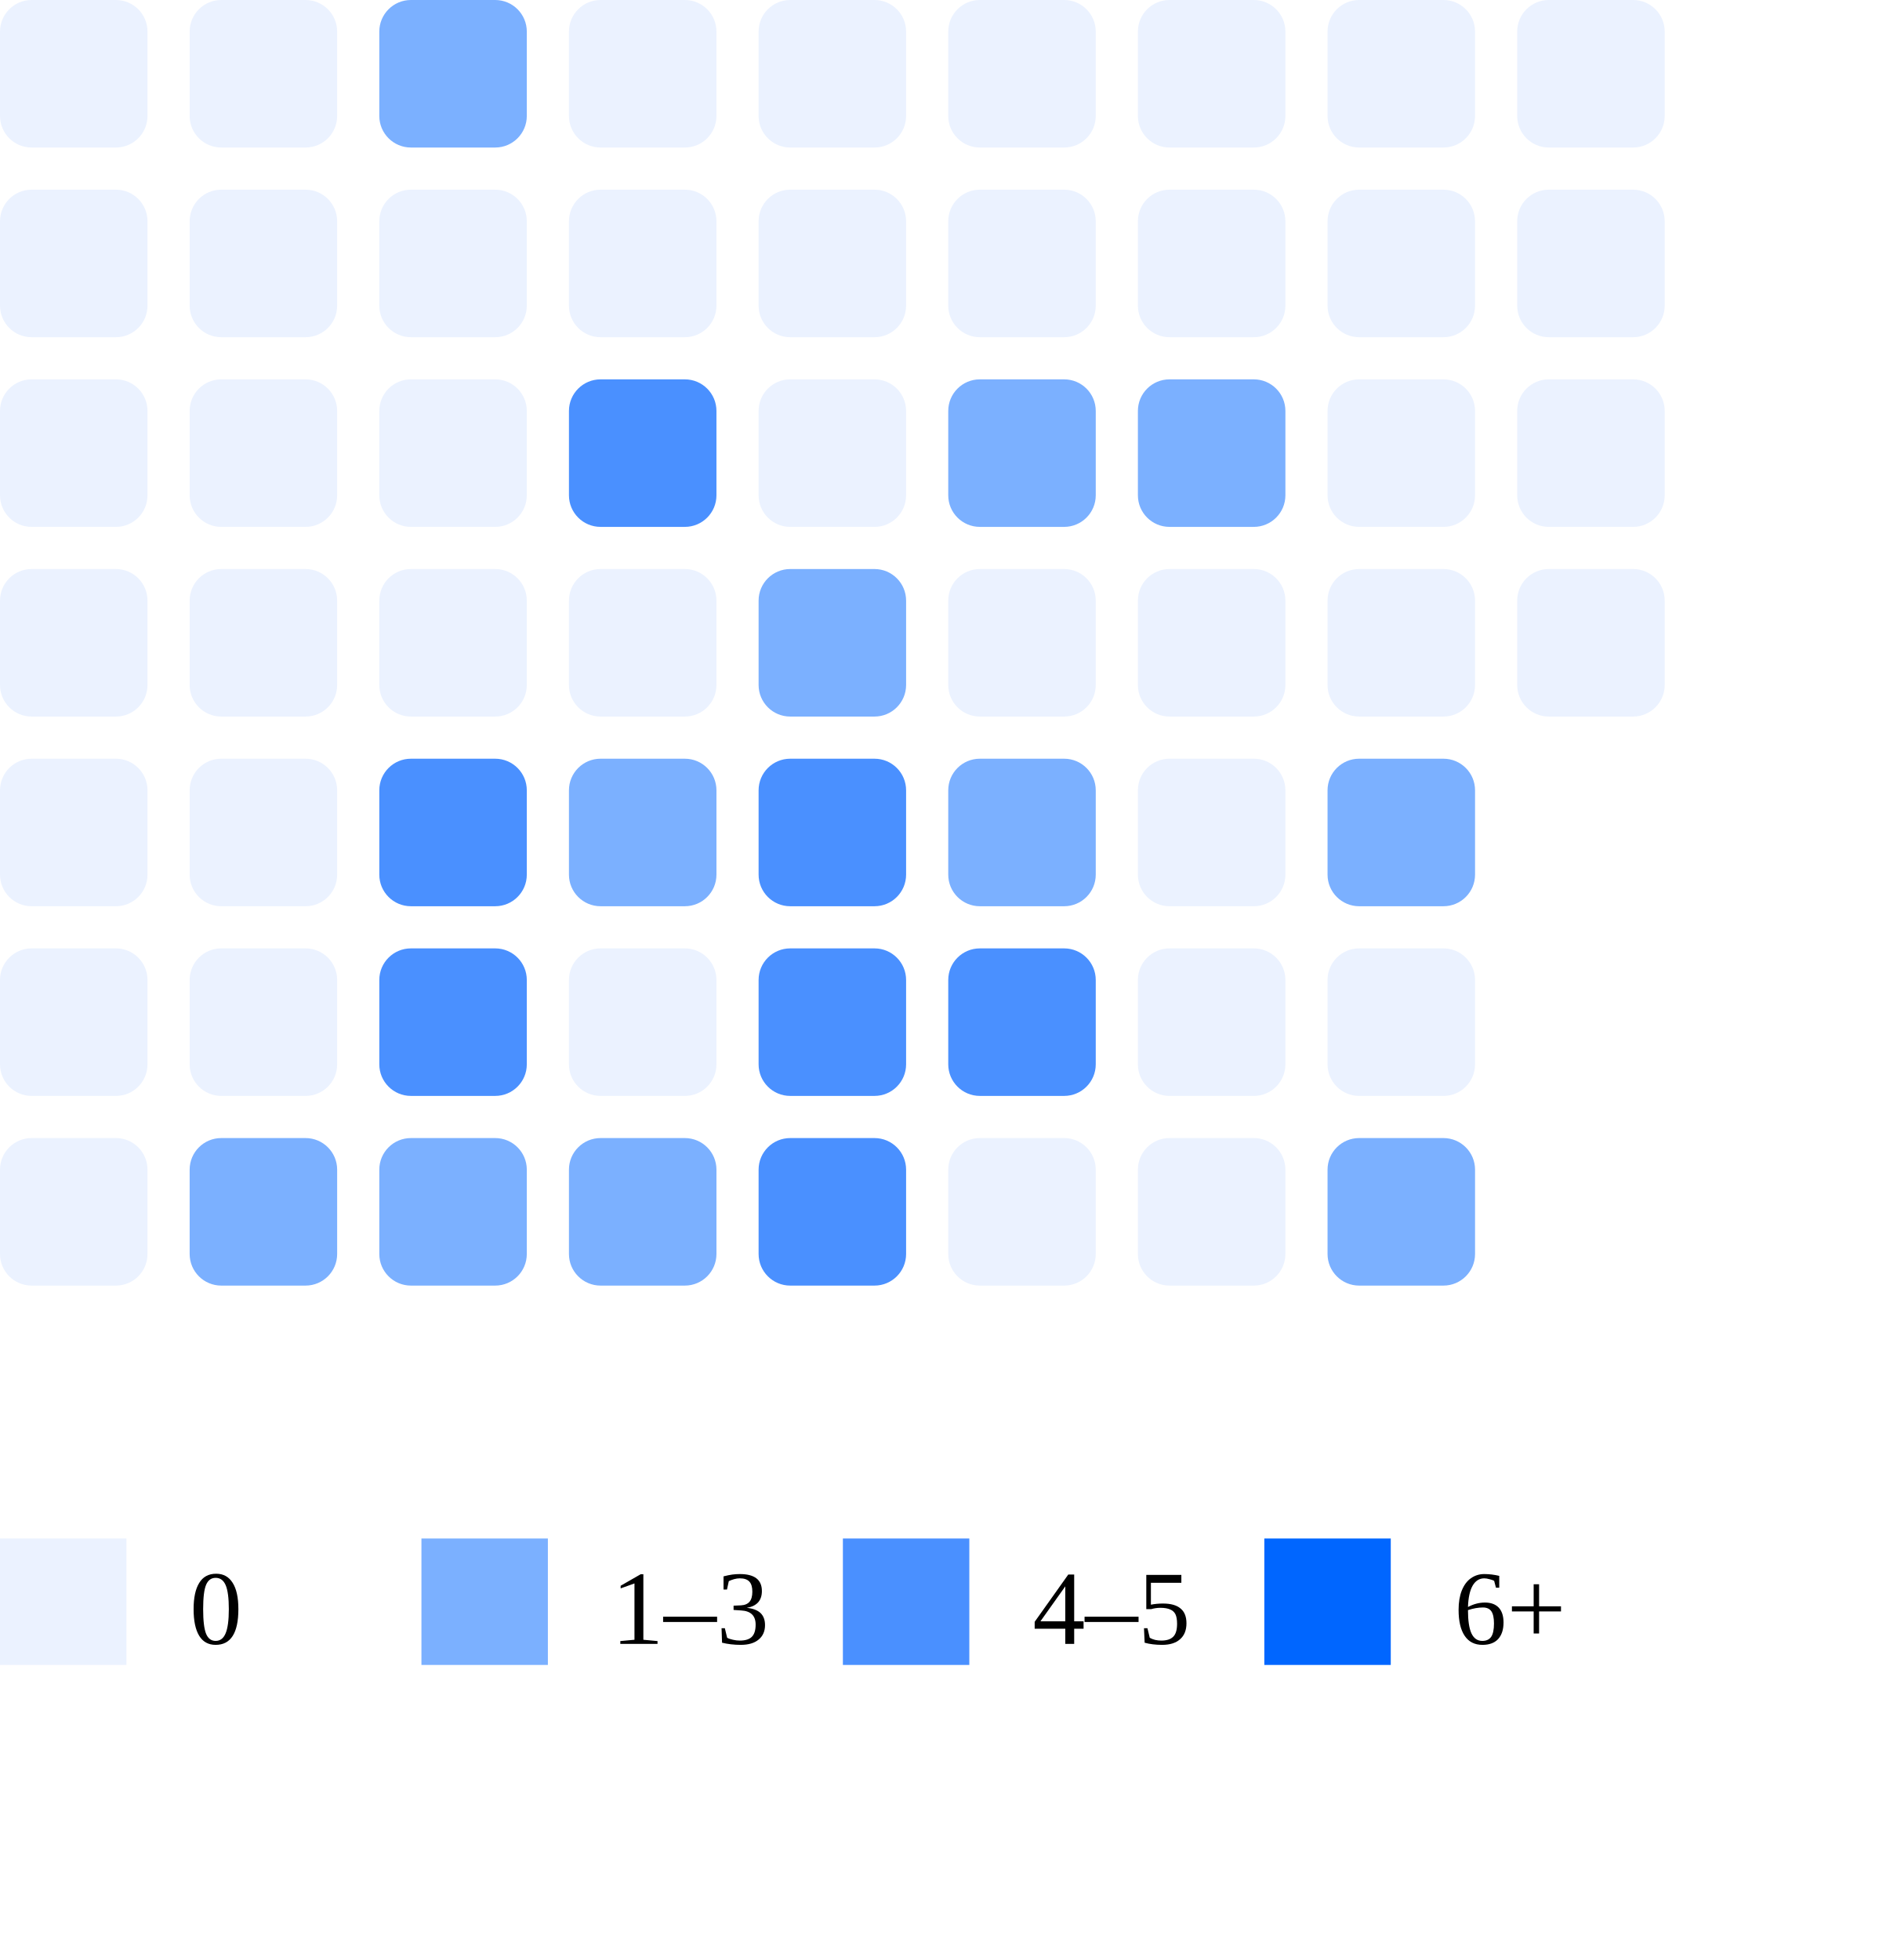
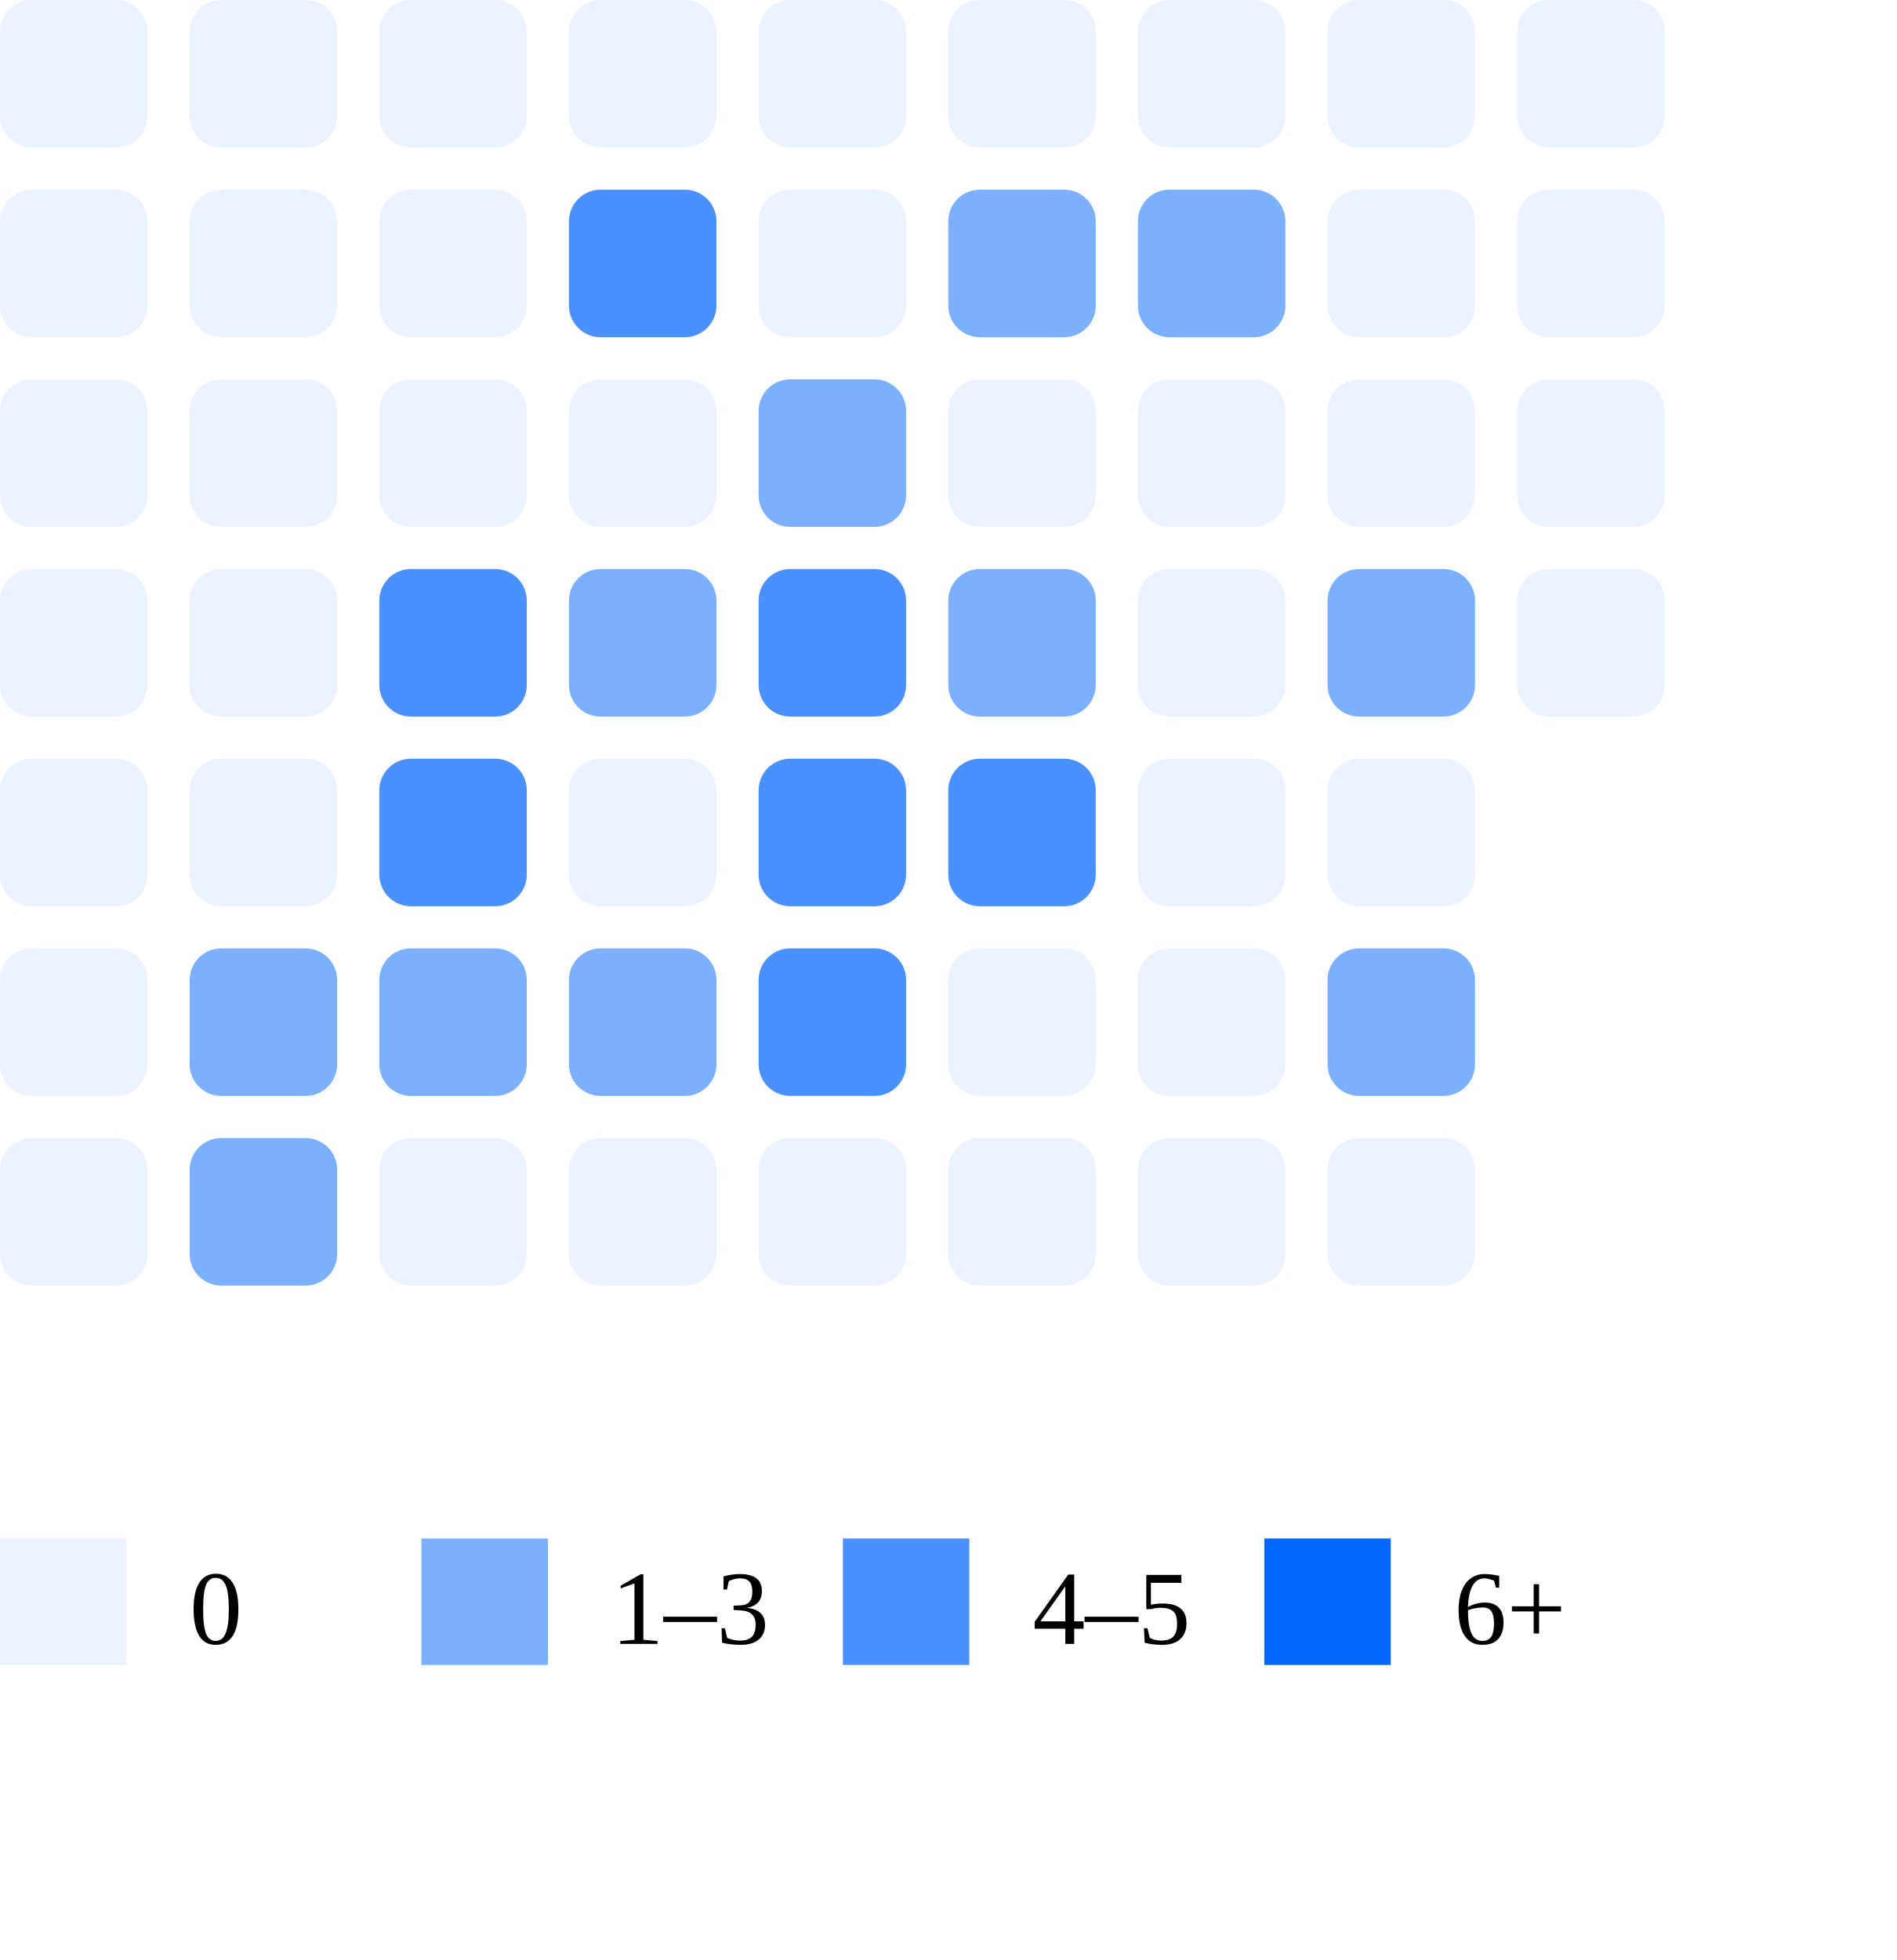
<svg xmlns="http://www.w3.org/2000/svg" width="180" height="186">
  <rect x="0" y="0" width="14" height="14" rx="3" fill="#ebf2ff" />
  <rect x="0" y="18" width="14" height="14" rx="3" fill="#ebf2ff" />
  <rect x="0" y="36" width="14" height="14" rx="3" fill="#ebf2ff" />
  <rect x="0" y="54" width="14" height="14" rx="3" fill="#ebf2ff" />
  <rect x="0" y="72" width="14" height="14" rx="3" fill="#ebf2ff" />
  <rect x="0" y="90" width="14" height="14" rx="3" fill="#ebf2ff" />
  <rect x="0" y="108" width="14" height="14" rx="3" fill="#ebf2ff" />
  <rect x="18" y="0" width="14" height="14" rx="3" fill="#ebf2ff" />
  <rect x="18" y="18" width="14" height="14" rx="3" fill="#ebf2ff" />
  <rect x="18" y="36" width="14" height="14" rx="3" fill="#ebf2ff" />
  <rect x="18" y="54" width="14" height="14" rx="3" fill="#ebf2ff" />
  <rect x="18" y="72" width="14" height="14" rx="3" fill="#ebf2ff" />
-   <rect x="18" y="90" width="14" height="14" rx="3" fill="#ebf2ff" />
+   <rect x="18" y="90" width="14" height="14" rx="3" fill="#7bb0ff" />
  <rect x="18" y="108" width="14" height="14" rx="3" fill="#7bb0ff" />
-   <rect x="36" y="0" width="14" height="14" rx="3" fill="#7bb0ff" />
+   <rect x="36" y="0" width="14" height="14" rx="3" fill="#ebf2ff" />
  <rect x="36" y="18" width="14" height="14" rx="3" fill="#ebf2ff" />
  <rect x="36" y="36" width="14" height="14" rx="3" fill="#ebf2ff" />
-   <rect x="36" y="54" width="14" height="14" rx="3" fill="#ebf2ff" />
+   <rect x="36" y="54" width="14" height="14" rx="3" fill="#4a90ff" />
  <rect x="36" y="72" width="14" height="14" rx="3" fill="#4a90ff" />
-   <rect x="36" y="90" width="14" height="14" rx="3" fill="#4a90ff" />
-   <rect x="36" y="108" width="14" height="14" rx="3" fill="#7bb0ff" />
+   <rect x="36" y="90" width="14" height="14" rx="3" fill="#7bb0ff" />
+   <rect x="36" y="108" width="14" height="14" rx="3" fill="#ebf2ff" />
  <rect x="54" y="0" width="14" height="14" rx="3" fill="#ebf2ff" />
-   <rect x="54" y="18" width="14" height="14" rx="3" fill="#ebf2ff" />
-   <rect x="54" y="36" width="14" height="14" rx="3" fill="#4a90ff" />
-   <rect x="54" y="54" width="14" height="14" rx="3" fill="#ebf2ff" />
-   <rect x="54" y="72" width="14" height="14" rx="3" fill="#7bb0ff" />
-   <rect x="54" y="90" width="14" height="14" rx="3" fill="#ebf2ff" />
-   <rect x="54" y="108" width="14" height="14" rx="3" fill="#7bb0ff" />
+   <rect x="54" y="18" width="14" height="14" rx="3" fill="#4a90ff" />
+   <rect x="54" y="36" width="14" height="14" rx="3" fill="#ebf2ff" />
+   <rect x="54" y="54" width="14" height="14" rx="3" fill="#7bb0ff" />
+   <rect x="54" y="72" width="14" height="14" rx="3" fill="#ebf2ff" />
+   <rect x="54" y="90" width="14" height="14" rx="3" fill="#7bb0ff" />
+   <rect x="54" y="108" width="14" height="14" rx="3" fill="#ebf2ff" />
  <rect x="72" y="0" width="14" height="14" rx="3" fill="#ebf2ff" />
  <rect x="72" y="18" width="14" height="14" rx="3" fill="#ebf2ff" />
-   <rect x="72" y="36" width="14" height="14" rx="3" fill="#ebf2ff" />
-   <rect x="72" y="54" width="14" height="14" rx="3" fill="#7bb0ff" />
+   <rect x="72" y="36" width="14" height="14" rx="3" fill="#7bb0ff" />
+   <rect x="72" y="54" width="14" height="14" rx="3" fill="#4a90ff" />
  <rect x="72" y="72" width="14" height="14" rx="3" fill="#4a90ff" />
  <rect x="72" y="90" width="14" height="14" rx="3" fill="#4a90ff" />
-   <rect x="72" y="108" width="14" height="14" rx="3" fill="#4a90ff" />
+   <rect x="72" y="108" width="14" height="14" rx="3" fill="#ebf2ff" />
  <rect x="90" y="0" width="14" height="14" rx="3" fill="#ebf2ff" />
-   <rect x="90" y="18" width="14" height="14" rx="3" fill="#ebf2ff" />
-   <rect x="90" y="36" width="14" height="14" rx="3" fill="#7bb0ff" />
-   <rect x="90" y="54" width="14" height="14" rx="3" fill="#ebf2ff" />
-   <rect x="90" y="72" width="14" height="14" rx="3" fill="#7bb0ff" />
-   <rect x="90" y="90" width="14" height="14" rx="3" fill="#4a90ff" />
+   <rect x="90" y="18" width="14" height="14" rx="3" fill="#7bb0ff" />
+   <rect x="90" y="36" width="14" height="14" rx="3" fill="#ebf2ff" />
+   <rect x="90" y="54" width="14" height="14" rx="3" fill="#7bb0ff" />
+   <rect x="90" y="72" width="14" height="14" rx="3" fill="#4a90ff" />
+   <rect x="90" y="90" width="14" height="14" rx="3" fill="#ebf2ff" />
  <rect x="90" y="108" width="14" height="14" rx="3" fill="#ebf2ff" />
  <rect x="108" y="0" width="14" height="14" rx="3" fill="#ebf2ff" />
-   <rect x="108" y="18" width="14" height="14" rx="3" fill="#ebf2ff" />
-   <rect x="108" y="36" width="14" height="14" rx="3" fill="#7bb0ff" />
+   <rect x="108" y="18" width="14" height="14" rx="3" fill="#7bb0ff" />
+   <rect x="108" y="36" width="14" height="14" rx="3" fill="#ebf2ff" />
  <rect x="108" y="54" width="14" height="14" rx="3" fill="#ebf2ff" />
  <rect x="108" y="72" width="14" height="14" rx="3" fill="#ebf2ff" />
  <rect x="108" y="90" width="14" height="14" rx="3" fill="#ebf2ff" />
  <rect x="108" y="108" width="14" height="14" rx="3" fill="#ebf2ff" />
  <rect x="126" y="0" width="14" height="14" rx="3" fill="#ebf2ff" />
  <rect x="126" y="18" width="14" height="14" rx="3" fill="#ebf2ff" />
  <rect x="126" y="36" width="14" height="14" rx="3" fill="#ebf2ff" />
-   <rect x="126" y="54" width="14" height="14" rx="3" fill="#ebf2ff" />
-   <rect x="126" y="72" width="14" height="14" rx="3" fill="#7bb0ff" />
-   <rect x="126" y="90" width="14" height="14" rx="3" fill="#ebf2ff" />
-   <rect x="126" y="108" width="14" height="14" rx="3" fill="#7bb0ff" />
+   <rect x="126" y="54" width="14" height="14" rx="3" fill="#7bb0ff" />
+   <rect x="126" y="72" width="14" height="14" rx="3" fill="#ebf2ff" />
+   <rect x="126" y="90" width="14" height="14" rx="3" fill="#7bb0ff" />
+   <rect x="126" y="108" width="14" height="14" rx="3" fill="#ebf2ff" />
  <rect x="144" y="0" width="14" height="14" rx="3" fill="#ebf2ff" />
  <rect x="144" y="18" width="14" height="14" rx="3" fill="#ebf2ff" />
  <rect x="144" y="36" width="14" height="14" rx="3" fill="#ebf2ff" />
  <rect x="144" y="54" width="14" height="14" rx="3" fill="#ebf2ff" />
  <rect x="0" y="146" width="12" height="12" fill="#ebf2ff" />
  <text x="18" y="156" font-size="10">0</text>
  <rect x="40" y="146" width="12" height="12" fill="#7bb0ff" />
  <text x="58" y="156" font-size="10">1–3</text>
  <rect x="80" y="146" width="12" height="12" fill="#4a90ff" />
  <text x="98" y="156" font-size="10">4–5</text>
  <rect x="120" y="146" width="12" height="12" fill="#0066ff" />
  <text x="138" y="156" font-size="10">6+</text>
</svg>
